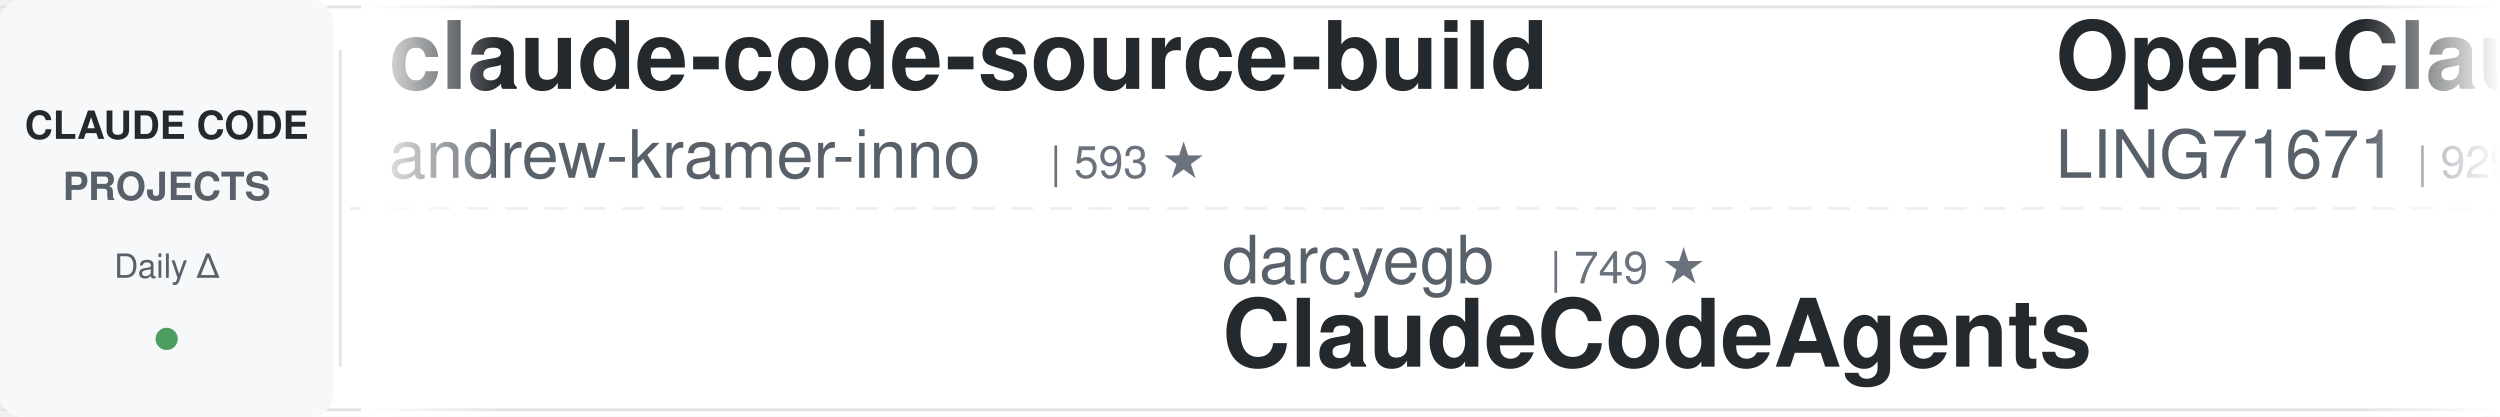
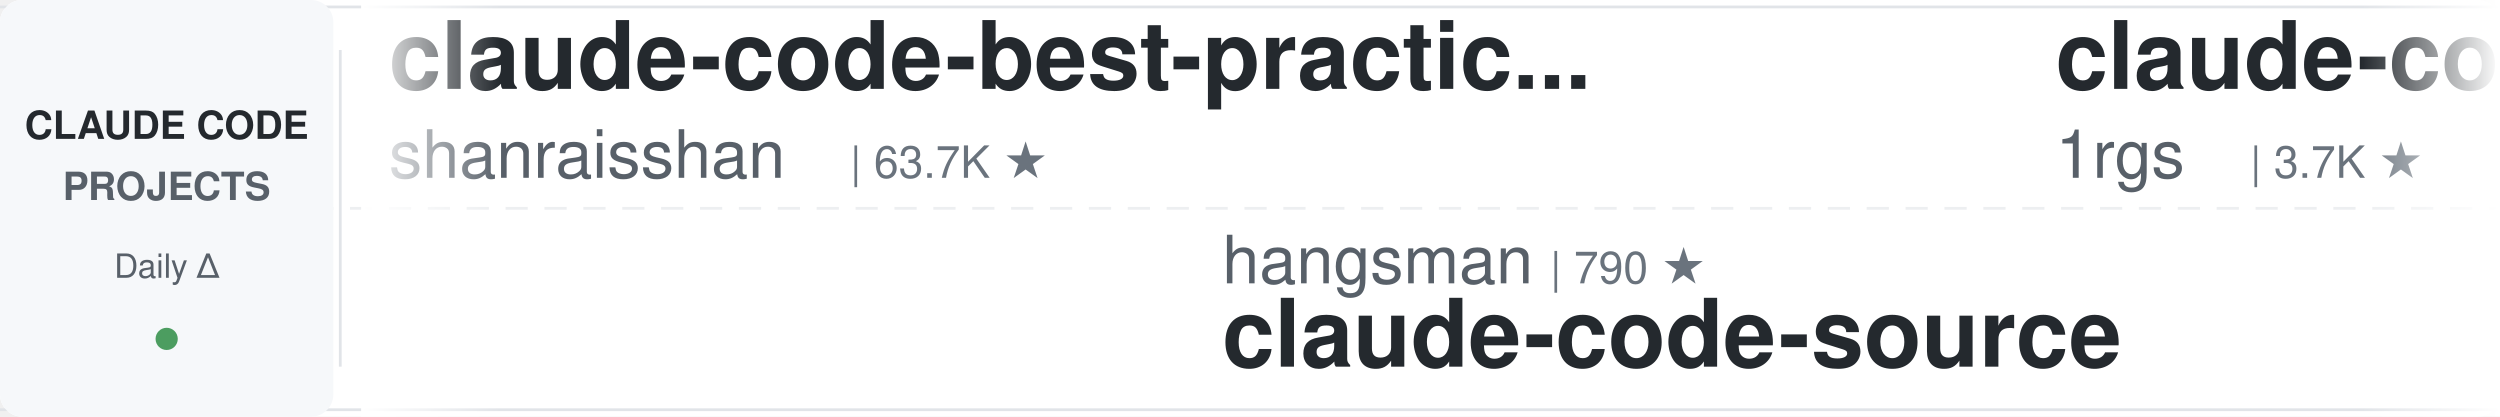
<svg xmlns="http://www.w3.org/2000/svg" width="900" height="150">
  <defs>
    <linearGradient id="leftFade" x1="0%" y1="0%" x2="100%" y2="0%">
      <stop offset="0%" style="stop-color:#ffffff;stop-opacity:1" />
      <stop offset="100%" style="stop-color:#ffffff;stop-opacity:0" />
    </linearGradient>
    <linearGradient id="rightFade" x1="0%" y1="0%" x2="100%" y2="0%">
      <stop offset="0%" style="stop-color:#ffffff;stop-opacity:0" />
      <stop offset="100%" style="stop-color:#ffffff;stop-opacity:1" />
    </linearGradient>
  </defs>
  <rect width="900" height="150" fill="#ffffff" rx="8" />
  <rect x="0" y="2" width="900" height="1" fill="#e1e4e8" />
  <rect x="0" y="147" width="900" height="1" fill="#e1e4e8" />
  <line x1="0" y1="75" x2="900" y2="75" stroke="#e1e4e8" stroke-width="1" stroke-dasharray="8 6" opacity="0.6" />
  <rect x="0" y="0" width="120" height="150" fill="#f6f8fa" rx="8" />
  <text x="60" y="50" font-family="-apple-system, BlinkMacSystemFont, 'Segoe UI', Helvetica, Arial, sans-serif" font-size="14" font-weight="600" fill="#24292e" text-anchor="middle">CLAUDE CODE</text>
  <text x="60" y="72" font-family="-apple-system, BlinkMacSystemFont, 'Segoe UI', Helvetica, Arial, sans-serif" font-size="14" font-weight="600" fill="#586069" text-anchor="middle">PROJECTS</text>
  <text x="60" y="100" font-family="-apple-system, BlinkMacSystemFont, 'Segoe UI', Helvetica, Arial, sans-serif" font-size="12" font-weight="500" fill="#586069" text-anchor="middle">Daily Δ</text>
  <circle cx="60" cy="122" r="4" fill="#22863a" opacity="0.8" />
  <rect x="122" y="18" width="1" height="114" fill="#e1e4e8" />
  <clipPath id="tickerClip">
    <rect x="130" y="0" width="770" height="150" />
  </clipPath>
  <g clip-path="url(#tickerClip)">
    <g id="tickerItems">
      <animateTransform attributeName="transform" attributeType="XML" type="translate" from="0 0" to="-3000 0" dur="54s" repeatCount="indefinite" />
      <g transform="translate(0, 0)">
-         <text x="140" y="32" font-family="-apple-system, BlinkMacSystemFont, 'Segoe UI', Helvetica, Arial, sans-serif" font-size="34" font-weight="600" fill="#24292e">claude-code-source-build</text>
-         <text x="140" y="64" font-family="-apple-system, BlinkMacSystemFont, 'Segoe UI', Helvetica, Arial, sans-serif" font-size="24" font-weight="400" fill="#586069">andrew-kramer-inno</text>
-         <text x="378" y="64" font-family="-apple-system, BlinkMacSystemFont, 'Segoe UI', Helvetica, Arial, sans-serif" font-size="16" font-weight="500" fill="#6a737d">| 593 ★</text>
+         <text x="140" y="32" font-family="-apple-system, BlinkMacSystemFont, 'Segoe UI', Helvetica, Arial, sans-serif" font-size="34" font-weight="600" fill="#24292e">claude-code-best-practic...</text>
+         <text x="140" y="64" font-family="-apple-system, BlinkMacSystemFont, 'Segoe UI', Helvetica, Arial, sans-serif" font-size="24" font-weight="400" fill="#586069">shanraisshan</text>
+         <text x="306" y="64" font-family="-apple-system, BlinkMacSystemFont, 'Segoe UI', Helvetica, Arial, sans-serif" font-size="16" font-weight="500" fill="#6a737d">| 63.7K ★</text>
      </g>
      <g transform="translate(300, 0)">
-         <text x="140" y="102" font-family="-apple-system, BlinkMacSystemFont, 'Segoe UI', Helvetica, Arial, sans-serif" font-size="24" font-weight="400" fill="#586069">darcyegb</text>
-         <text x="258" y="102" font-family="-apple-system, BlinkMacSystemFont, 'Segoe UI', Helvetica, Arial, sans-serif" font-size="16" font-weight="500" fill="#6a737d">| 749 ★</text>
-         <text x="140" y="132" font-family="-apple-system, BlinkMacSystemFont, 'Segoe UI', Helvetica, Arial, sans-serif" font-size="34" font-weight="600" fill="#24292e">ClaudeCodeAgents</text>
+         <text x="140" y="102" font-family="-apple-system, BlinkMacSystemFont, 'Segoe UI', Helvetica, Arial, sans-serif" font-size="24" font-weight="400" fill="#586069">hangsman</text>
+         <text x="258" y="102" font-family="-apple-system, BlinkMacSystemFont, 'Segoe UI', Helvetica, Arial, sans-serif" font-size="16" font-weight="500" fill="#6a737d">| 790 ★</text>
+         <text x="140" y="132" font-family="-apple-system, BlinkMacSystemFont, 'Segoe UI', Helvetica, Arial, sans-serif" font-size="34" font-weight="600" fill="#24292e">claude-code-source</text>
      </g>
      <g transform="translate(600, 0)">
-         <text x="140" y="32" font-family="-apple-system, BlinkMacSystemFont, 'Segoe UI', Helvetica, Arial, sans-serif" font-size="34" font-weight="600" fill="#24292e">Open-ClaudeCode</text>
-         <text x="140" y="64" font-family="-apple-system, BlinkMacSystemFont, 'Segoe UI', Helvetica, Arial, sans-serif" font-size="24" font-weight="400" fill="#586069">LING71671</text>
-         <text x="270" y="64" font-family="-apple-system, BlinkMacSystemFont, 'Segoe UI', Helvetica, Arial, sans-serif" font-size="16" font-weight="500" fill="#6a737d">| 929 ★</text>
+         <text x="140" y="32" font-family="-apple-system, BlinkMacSystemFont, 'Segoe UI', Helvetica, Arial, sans-serif" font-size="34" font-weight="600" fill="#24292e">claude-code-proxy</text>
+         <text x="140" y="64" font-family="-apple-system, BlinkMacSystemFont, 'Segoe UI', Helvetica, Arial, sans-serif" font-size="24" font-weight="400" fill="#586069">1rgs</text>
+         <text x="210" y="64" font-family="-apple-system, BlinkMacSystemFont, 'Segoe UI', Helvetica, Arial, sans-serif" font-size="16" font-weight="500" fill="#6a737d">| 3.7K ★</text>
      </g>
      <g transform="translate(900, 0)">
-         <text x="140" y="102" font-family="-apple-system, BlinkMacSystemFont, 'Segoe UI', Helvetica, Arial, sans-serif" font-size="24" font-weight="400" fill="#586069">shanraisshan</text>
-         <text x="306" y="102" font-family="-apple-system, BlinkMacSystemFont, 'Segoe UI', Helvetica, Arial, sans-serif" font-size="16" font-weight="500" fill="#6a737d">| 63.7K ★</text>
-         <text x="140" y="132" font-family="-apple-system, BlinkMacSystemFont, 'Segoe UI', Helvetica, Arial, sans-serif" font-size="34" font-weight="600" fill="#24292e">claude-code-best-practic...</text>
+         <text x="140" y="102" font-family="-apple-system, BlinkMacSystemFont, 'Segoe UI', Helvetica, Arial, sans-serif" font-size="24" font-weight="400" fill="#586069">frankbria</text>
+         <text x="270" y="102" font-family="-apple-system, BlinkMacSystemFont, 'Segoe UI', Helvetica, Arial, sans-serif" font-size="16" font-weight="500" fill="#6a737d">| 9.6K ★</text>
+         <text x="140" y="132" font-family="-apple-system, BlinkMacSystemFont, 'Segoe UI', Helvetica, Arial, sans-serif" font-size="34" font-weight="600" fill="#24292e">ralph-claude-code</text>
      </g>
      <g transform="translate(1200, 0)">
-         <text x="140" y="32" font-family="-apple-system, BlinkMacSystemFont, 'Segoe UI', Helvetica, Arial, sans-serif" font-size="34" font-weight="600" fill="#24292e">free-claude-code</text>
-         <text x="140" y="64" font-family="-apple-system, BlinkMacSystemFont, 'Segoe UI', Helvetica, Arial, sans-serif" font-size="24" font-weight="400" fill="#586069">Alishahryar1</text>
-         <text x="306" y="64" font-family="-apple-system, BlinkMacSystemFont, 'Segoe UI', Helvetica, Arial, sans-serif" font-size="16" font-weight="500" fill="#6a737d">| 42.9K ★</text>
+         <text x="140" y="32" font-family="-apple-system, BlinkMacSystemFont, 'Segoe UI', Helvetica, Arial, sans-serif" font-size="34" font-weight="600" fill="#24292e">claude-code-book</text>
+         <text x="140" y="64" font-family="-apple-system, BlinkMacSystemFont, 'Segoe UI', Helvetica, Arial, sans-serif" font-size="24" font-weight="400" fill="#586069">lintsinghua</text>
+         <text x="294" y="64" font-family="-apple-system, BlinkMacSystemFont, 'Segoe UI', Helvetica, Arial, sans-serif" font-size="16" font-weight="500" fill="#6a737d">| 4.0K ★</text>
      </g>
      <g transform="translate(1500, 0)">
-         <text x="140" y="102" font-family="-apple-system, BlinkMacSystemFont, 'Segoe UI', Helvetica, Arial, sans-serif" font-size="24" font-weight="400" fill="#586069">zebbern</text>
-         <text x="246" y="102" font-family="-apple-system, BlinkMacSystemFont, 'Segoe UI', Helvetica, Arial, sans-serif" font-size="16" font-weight="500" fill="#6a737d">| 4.4K ★</text>
-         <text x="140" y="132" font-family="-apple-system, BlinkMacSystemFont, 'Segoe UI', Helvetica, Arial, sans-serif" font-size="34" font-weight="600" fill="#24292e">claude-code-guide</text>
+         <text x="140" y="102" font-family="-apple-system, BlinkMacSystemFont, 'Segoe UI', Helvetica, Arial, sans-serif" font-size="24" font-weight="400" fill="#586069">kodu-ai</text>
+         <text x="246" y="102" font-family="-apple-system, BlinkMacSystemFont, 'Segoe UI', Helvetica, Arial, sans-serif" font-size="16" font-weight="500" fill="#6a737d">| 5.3K ★</text>
+         <text x="140" y="132" font-family="-apple-system, BlinkMacSystemFont, 'Segoe UI', Helvetica, Arial, sans-serif" font-size="34" font-weight="600" fill="#24292e">claude-coder</text>
      </g>
      <g transform="translate(1800, 0)">
-         <text x="140" y="32" font-family="-apple-system, BlinkMacSystemFont, 'Segoe UI', Helvetica, Arial, sans-serif" font-size="34" font-weight="600" fill="#24292e">claude-code-source</text>
-         <text x="140" y="64" font-family="-apple-system, BlinkMacSystemFont, 'Segoe UI', Helvetica, Arial, sans-serif" font-size="24" font-weight="400" fill="#586069">AprilNEA</text>
-         <text x="258" y="64" font-family="-apple-system, BlinkMacSystemFont, 'Segoe UI', Helvetica, Arial, sans-serif" font-size="16" font-weight="500" fill="#6a737d">| 392 ★</text>
+         <text x="140" y="32" font-family="-apple-system, BlinkMacSystemFont, 'Segoe UI', Helvetica, Arial, sans-serif" font-size="34" font-weight="600" fill="#24292e">claude-code-skills</text>
+         <text x="140" y="64" font-family="-apple-system, BlinkMacSystemFont, 'Segoe UI', Helvetica, Arial, sans-serif" font-size="24" font-weight="400" fill="#586069">daymade</text>
+         <text x="246" y="64" font-family="-apple-system, BlinkMacSystemFont, 'Segoe UI', Helvetica, Arial, sans-serif" font-size="16" font-weight="500" fill="#6a737d">| 1.3K ★</text>
      </g>
      <g transform="translate(2100, 0)">
-         <text x="140" y="102" font-family="-apple-system, BlinkMacSystemFont, 'Segoe UI', Helvetica, Arial, sans-serif" font-size="24" font-weight="400" fill="#586069">Yeachan-Heo</text>
-         <text x="294" y="102" font-family="-apple-system, BlinkMacSystemFont, 'Segoe UI', Helvetica, Arial, sans-serif" font-size="16" font-weight="500" fill="#6a737d">| 38.2K ★</text>
-         <text x="140" y="132" font-family="-apple-system, BlinkMacSystemFont, 'Segoe UI', Helvetica, Arial, sans-serif" font-size="34" font-weight="600" fill="#24292e">oh-my-claudecode</text>
+         <text x="140" y="102" font-family="-apple-system, BlinkMacSystemFont, 'Segoe UI', Helvetica, Arial, sans-serif" font-size="24" font-weight="400" fill="#586069">luongnv89</text>
+         <text x="270" y="102" font-family="-apple-system, BlinkMacSystemFont, 'Segoe UI', Helvetica, Arial, sans-serif" font-size="16" font-weight="500" fill="#6a737d">| 40.7K ★</text>
+         <text x="140" y="132" font-family="-apple-system, BlinkMacSystemFont, 'Segoe UI', Helvetica, Arial, sans-serif" font-size="34" font-weight="600" fill="#24292e">claude-howto</text>
      </g>
      <g transform="translate(2400, 0)">
-         <text x="140" y="32" font-family="-apple-system, BlinkMacSystemFont, 'Segoe UI', Helvetica, Arial, sans-serif" font-size="34" font-weight="600" fill="#24292e">claude-code-local</text>
-         <text x="140" y="64" font-family="-apple-system, BlinkMacSystemFont, 'Segoe UI', Helvetica, Arial, sans-serif" font-size="24" font-weight="400" fill="#586069">nicedreamzapp</text>
-         <text x="318" y="64" font-family="-apple-system, BlinkMacSystemFont, 'Segoe UI', Helvetica, Arial, sans-serif" font-size="16" font-weight="500" fill="#6a737d">| 3.0K ★</text>
+         <text x="140" y="32" font-family="-apple-system, BlinkMacSystemFont, 'Segoe UI', Helvetica, Arial, sans-serif" font-size="34" font-weight="600" fill="#24292e">claude-code-rust</text>
+         <text x="140" y="64" font-family="-apple-system, BlinkMacSystemFont, 'Segoe UI', Helvetica, Arial, sans-serif" font-size="24" font-weight="400" fill="#586069">lorryjovens-hub</text>
+         <text x="342" y="64" font-family="-apple-system, BlinkMacSystemFont, 'Segoe UI', Helvetica, Arial, sans-serif" font-size="16" font-weight="500" fill="#6a737d">| 1.7K ★</text>
      </g>
      <g transform="translate(2700, 0)">
-         <text x="140" y="102" font-family="-apple-system, BlinkMacSystemFont, 'Segoe UI', Helvetica, Arial, sans-serif" font-size="24" font-weight="400" fill="#586069">SeemSeam</text>
-         <text x="258" y="102" font-family="-apple-system, BlinkMacSystemFont, 'Segoe UI', Helvetica, Arial, sans-serif" font-size="16" font-weight="500" fill="#6a737d">| 3.3K ★</text>
-         <text x="140" y="132" font-family="-apple-system, BlinkMacSystemFont, 'Segoe UI', Helvetica, Arial, sans-serif" font-size="34" font-weight="600" fill="#24292e">claude_codex_bridge</text>
+         <text x="140" y="102" font-family="-apple-system, BlinkMacSystemFont, 'Segoe UI', Helvetica, Arial, sans-serif" font-size="24" font-weight="400" fill="#586069">alejandrobalderas</text>
+         <text x="366" y="102" font-family="-apple-system, BlinkMacSystemFont, 'Segoe UI', Helvetica, Arial, sans-serif" font-size="16" font-weight="500" fill="#6a737d">| 2.7K ★</text>
+         <text x="140" y="132" font-family="-apple-system, BlinkMacSystemFont, 'Segoe UI', Helvetica, Arial, sans-serif" font-size="34" font-weight="600" fill="#24292e">claude-code-from-source</text>
      </g>
      <g transform="translate(3000, 0)">
-         <text x="140" y="32" font-family="-apple-system, BlinkMacSystemFont, 'Segoe UI', Helvetica, Arial, sans-serif" font-size="34" font-weight="600" fill="#24292e">claude-code-source-build</text>
-         <text x="140" y="64" font-family="-apple-system, BlinkMacSystemFont, 'Segoe UI', Helvetica, Arial, sans-serif" font-size="24" font-weight="400" fill="#586069">andrew-kramer-inno</text>
-         <text x="378" y="64" font-family="-apple-system, BlinkMacSystemFont, 'Segoe UI', Helvetica, Arial, sans-serif" font-size="16" font-weight="500" fill="#6a737d">| 593 ★</text>
+         <text x="140" y="32" font-family="-apple-system, BlinkMacSystemFont, 'Segoe UI', Helvetica, Arial, sans-serif" font-size="34" font-weight="600" fill="#24292e">claude-code-best-practic...</text>
+         <text x="140" y="64" font-family="-apple-system, BlinkMacSystemFont, 'Segoe UI', Helvetica, Arial, sans-serif" font-size="24" font-weight="400" fill="#586069">shanraisshan</text>
+         <text x="306" y="64" font-family="-apple-system, BlinkMacSystemFont, 'Segoe UI', Helvetica, Arial, sans-serif" font-size="16" font-weight="500" fill="#6a737d">| 63.7K ★</text>
      </g>
      <g transform="translate(3300, 0)">
-         <text x="140" y="102" font-family="-apple-system, BlinkMacSystemFont, 'Segoe UI', Helvetica, Arial, sans-serif" font-size="24" font-weight="400" fill="#586069">darcyegb</text>
-         <text x="258" y="102" font-family="-apple-system, BlinkMacSystemFont, 'Segoe UI', Helvetica, Arial, sans-serif" font-size="16" font-weight="500" fill="#6a737d">| 749 ★</text>
-         <text x="140" y="132" font-family="-apple-system, BlinkMacSystemFont, 'Segoe UI', Helvetica, Arial, sans-serif" font-size="34" font-weight="600" fill="#24292e">ClaudeCodeAgents</text>
+         <text x="140" y="102" font-family="-apple-system, BlinkMacSystemFont, 'Segoe UI', Helvetica, Arial, sans-serif" font-size="24" font-weight="400" fill="#586069">hangsman</text>
+         <text x="258" y="102" font-family="-apple-system, BlinkMacSystemFont, 'Segoe UI', Helvetica, Arial, sans-serif" font-size="16" font-weight="500" fill="#6a737d">| 790 ★</text>
+         <text x="140" y="132" font-family="-apple-system, BlinkMacSystemFont, 'Segoe UI', Helvetica, Arial, sans-serif" font-size="34" font-weight="600" fill="#24292e">claude-code-source</text>
      </g>
      <g transform="translate(3600, 0)">
-         <text x="140" y="32" font-family="-apple-system, BlinkMacSystemFont, 'Segoe UI', Helvetica, Arial, sans-serif" font-size="34" font-weight="600" fill="#24292e">Open-ClaudeCode</text>
-         <text x="140" y="64" font-family="-apple-system, BlinkMacSystemFont, 'Segoe UI', Helvetica, Arial, sans-serif" font-size="24" font-weight="400" fill="#586069">LING71671</text>
-         <text x="270" y="64" font-family="-apple-system, BlinkMacSystemFont, 'Segoe UI', Helvetica, Arial, sans-serif" font-size="16" font-weight="500" fill="#6a737d">| 929 ★</text>
+         <text x="140" y="32" font-family="-apple-system, BlinkMacSystemFont, 'Segoe UI', Helvetica, Arial, sans-serif" font-size="34" font-weight="600" fill="#24292e">claude-code-proxy</text>
+         <text x="140" y="64" font-family="-apple-system, BlinkMacSystemFont, 'Segoe UI', Helvetica, Arial, sans-serif" font-size="24" font-weight="400" fill="#586069">1rgs</text>
+         <text x="210" y="64" font-family="-apple-system, BlinkMacSystemFont, 'Segoe UI', Helvetica, Arial, sans-serif" font-size="16" font-weight="500" fill="#6a737d">| 3.7K ★</text>
      </g>
      <g transform="translate(3900, 0)">
-         <text x="140" y="102" font-family="-apple-system, BlinkMacSystemFont, 'Segoe UI', Helvetica, Arial, sans-serif" font-size="24" font-weight="400" fill="#586069">shanraisshan</text>
-         <text x="306" y="102" font-family="-apple-system, BlinkMacSystemFont, 'Segoe UI', Helvetica, Arial, sans-serif" font-size="16" font-weight="500" fill="#6a737d">| 63.7K ★</text>
-         <text x="140" y="132" font-family="-apple-system, BlinkMacSystemFont, 'Segoe UI', Helvetica, Arial, sans-serif" font-size="34" font-weight="600" fill="#24292e">claude-code-best-practic...</text>
+         <text x="140" y="102" font-family="-apple-system, BlinkMacSystemFont, 'Segoe UI', Helvetica, Arial, sans-serif" font-size="24" font-weight="400" fill="#586069">frankbria</text>
+         <text x="270" y="102" font-family="-apple-system, BlinkMacSystemFont, 'Segoe UI', Helvetica, Arial, sans-serif" font-size="16" font-weight="500" fill="#6a737d">| 9.6K ★</text>
+         <text x="140" y="132" font-family="-apple-system, BlinkMacSystemFont, 'Segoe UI', Helvetica, Arial, sans-serif" font-size="34" font-weight="600" fill="#24292e">ralph-claude-code</text>
      </g>
    </g>
  </g>
  <rect x="130" y="0" width="50" height="150" fill="url(#leftFade)" />
  <rect x="850" y="0" width="50" height="150" fill="url(#rightFade)" />
</svg>
